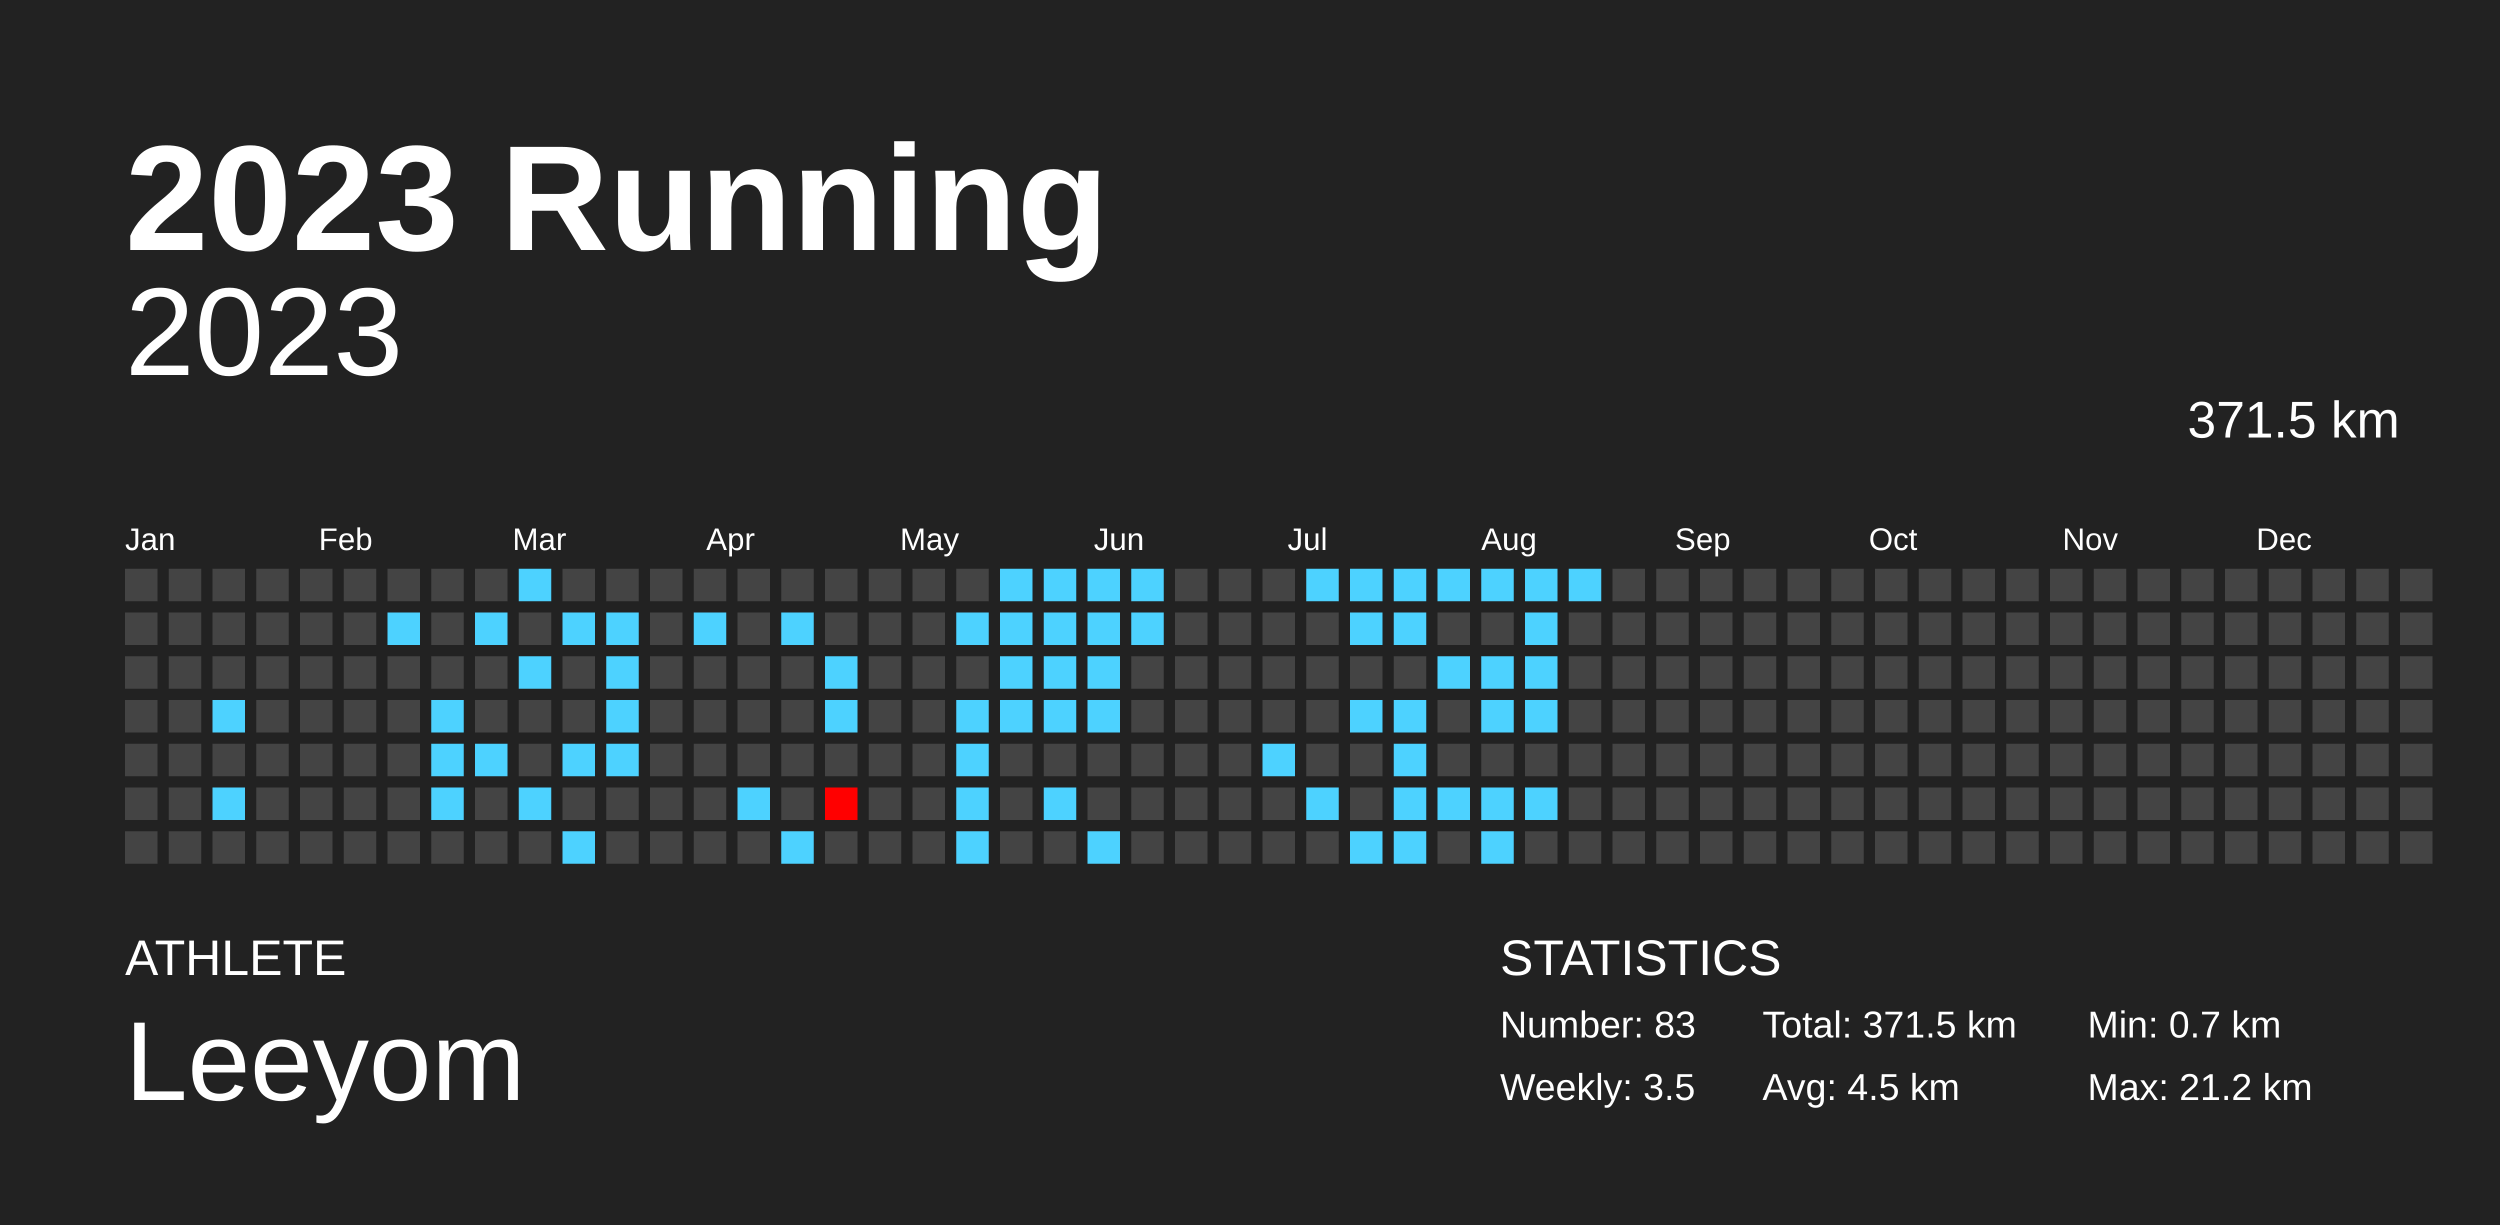
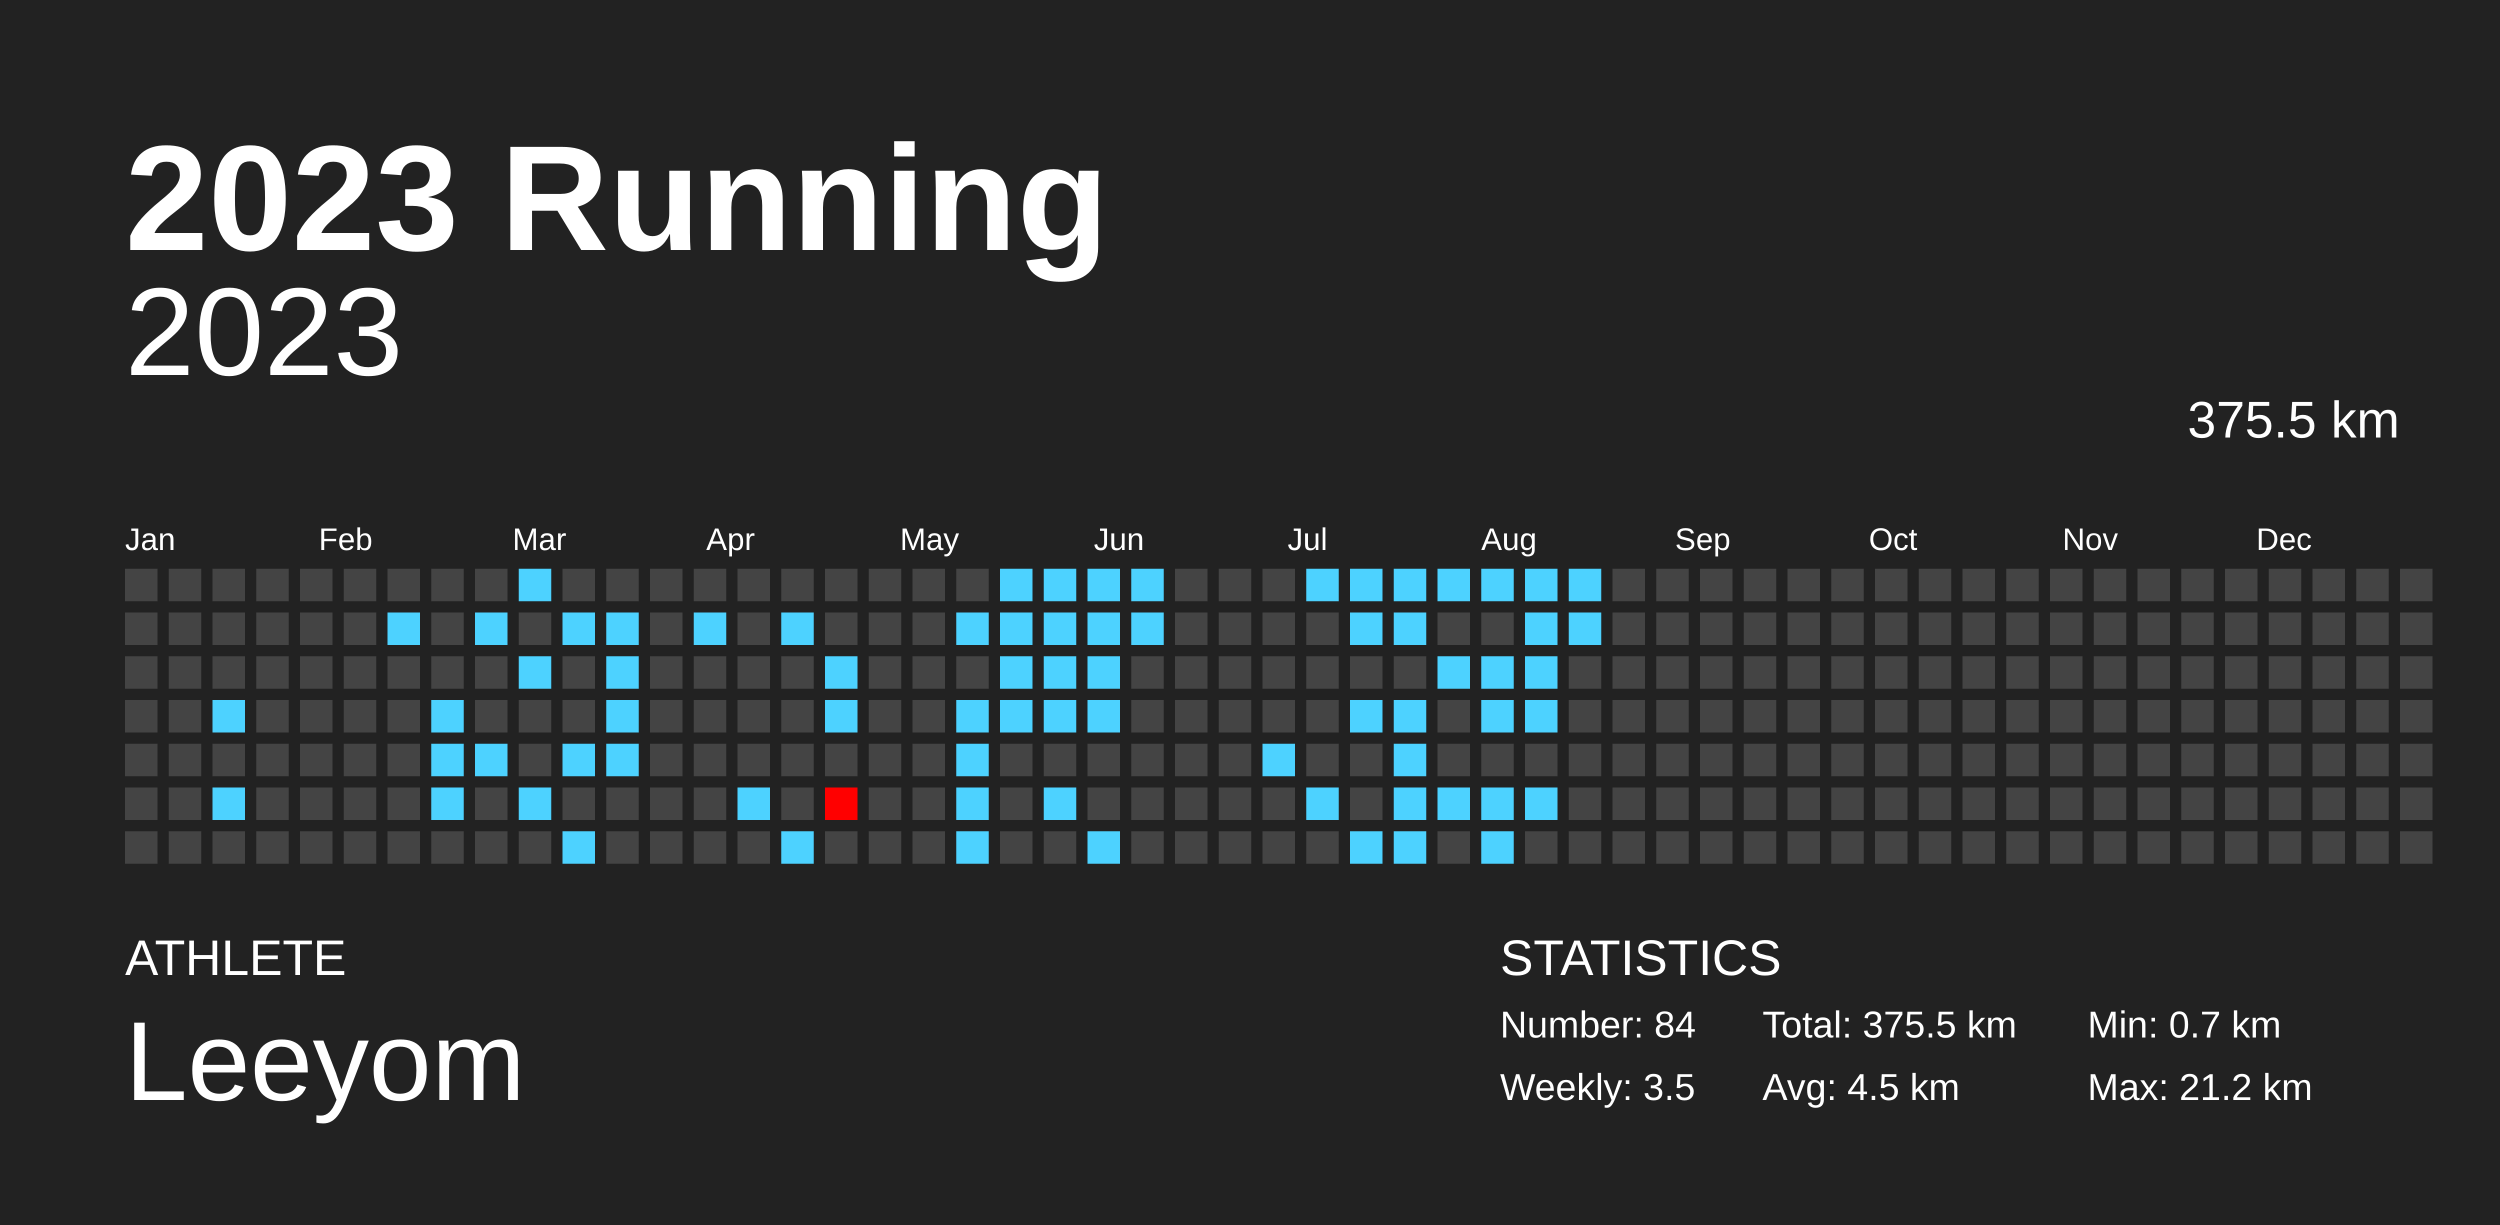
<svg xmlns="http://www.w3.org/2000/svg" baseProfile="full" height="98mm" version="1.1" viewBox="0,0,200,98" width="200mm">
  <defs />
  <rect fill="#222222" height="98" width="200" x="0" y="0" />
  <text fill="#FFFFFF" style="font-size:12px; font-family:Arial; font-weight:bold;" x="10" y="20">2023 Running</text>
  <text fill="#FFFFFF" style="font-size:4px; font-family:Arial" x="10" y="78">ATHLETE</text>
  <text fill="#FFFFFF" style="font-size:9px; font-family:Arial" x="10" y="88">Leeyom</text>
  <text fill="#FFFFFF" style="font-size:4px; font-family:Arial" x="120" y="78">STATISTICS</text>
-   <text fill="#FFFFFF" style="font-size:3px; font-family:Arial" x="120" y="83">Number: 83</text>
+   <text fill="#FFFFFF" style="font-size:3px; font-family:Arial" x="120" y="83">Number: 84</text>
  <text fill="#FFFFFF" style="font-size:3px; font-family:Arial" x="120" y="88">Weekly: 3.5</text>
-   <text fill="#FFFFFF" style="font-size:3px; font-family:Arial" x="141" y="83">Total: 371.5 km</text>
+   <text fill="#FFFFFF" style="font-size:3px; font-family:Arial" x="141" y="83">Total: 375.5 km</text>
  <text fill="#FFFFFF" style="font-size:3px; font-family:Arial" x="141" y="88">Avg: 4.5 km</text>
  <text fill="#FFFFFF" style="font-size:3px; font-family:Arial" x="167" y="83">Min: 0.7 km</text>
  <text fill="#FFFFFF" style="font-size:3px; font-family:Arial" x="167" y="88">Max: 21.2 km</text>
  <text alignment-baseline="hanging" fill="#FFFFFF" style="font-size:10.0px; font-family:Arial;" x="10" y="30">2023</text>
-   <text alignment-baseline="hanging" fill="#FFFFFF" style="font-size:4.125px; font-family:Arial;" x="175" y="35">371.5 km</text>
+   <text alignment-baseline="hanging" fill="#FFFFFF" style="font-size:4.125px; font-family:Arial;" x="175" y="35">375.5 km</text>
  <text fill="#FFFFFF" style="font-size:2.5px; font-family:Arial" x="10.0" y="44">Jan</text>
  <text fill="#FFFFFF" style="font-size:2.5px; font-family:Arial" x="25.5" y="44">Feb</text>
  <text fill="#FFFFFF" style="font-size:2.5px; font-family:Arial" x="41.0" y="44">Mar</text>
  <text fill="#FFFFFF" style="font-size:2.5px; font-family:Arial" x="56.5" y="44">Apr</text>
  <text fill="#FFFFFF" style="font-size:2.5px; font-family:Arial" x="72.0" y="44">May</text>
  <text fill="#FFFFFF" style="font-size:2.5px; font-family:Arial" x="87.5" y="44">Jun</text>
  <text fill="#FFFFFF" style="font-size:2.5px; font-family:Arial" x="103.0" y="44">Jul</text>
  <text fill="#FFFFFF" style="font-size:2.5px; font-family:Arial" x="118.5" y="44">Aug</text>
  <text fill="#FFFFFF" style="font-size:2.5px; font-family:Arial" x="134.0" y="44">Sep</text>
  <text fill="#FFFFFF" style="font-size:2.5px; font-family:Arial" x="149.5" y="44">Oct</text>
  <text fill="#FFFFFF" style="font-size:2.5px; font-family:Arial" x="165.0" y="44">Nov</text>
  <text fill="#FFFFFF" style="font-size:2.5px; font-family:Arial" x="180.5" y="44">Dec</text>
  <rect fill="#444444" height="2.6" width="2.6" x="10.0" y="45.5" />
  <rect fill="#444444" height="2.6" width="2.6" x="10.0" y="49.0" />
  <rect fill="#444444" height="2.6" width="2.6" x="10.0" y="52.5" />
  <rect fill="#444444" height="2.6" width="2.6" x="10.0" y="56.0" />
  <rect fill="#444444" height="2.6" width="2.6" x="10.0" y="59.5" />
  <rect fill="#444444" height="2.6" width="2.6" x="10.0" y="63.0" />
  <rect fill="#444444" height="2.6" width="2.6" x="10.0" y="66.5" />
  <rect fill="#444444" height="2.6" width="2.6" x="13.5" y="45.5" />
  <rect fill="#444444" height="2.6" width="2.6" x="13.5" y="49.0" />
  <rect fill="#444444" height="2.6" width="2.6" x="13.5" y="52.5" />
  <rect fill="#444444" height="2.6" width="2.6" x="13.5" y="56.0" />
  <rect fill="#444444" height="2.6" width="2.6" x="13.5" y="59.5" />
  <rect fill="#444444" height="2.6" width="2.6" x="13.5" y="63.0" />
  <rect fill="#444444" height="2.6" width="2.6" x="13.5" y="66.5" />
  <rect fill="#444444" height="2.6" width="2.6" x="17.0" y="45.5" />
  <rect fill="#444444" height="2.6" width="2.6" x="17.0" y="49.0" />
  <rect fill="#444444" height="2.6" width="2.6" x="17.0" y="52.5" />
  <rect fill="#4dd2ff" height="2.6" width="2.6" x="17.0" y="56.0" />
  <rect fill="#444444" height="2.6" width="2.6" x="17.0" y="59.5" />
  <rect fill="#4dd2ff" height="2.6" width="2.6" x="17.0" y="63.0" />
  <rect fill="#444444" height="2.6" width="2.6" x="17.0" y="66.5" />
  <rect fill="#444444" height="2.6" width="2.6" x="20.5" y="45.5" />
  <rect fill="#444444" height="2.6" width="2.6" x="20.5" y="49.0" />
  <rect fill="#444444" height="2.6" width="2.6" x="20.5" y="52.5" />
  <rect fill="#444444" height="2.6" width="2.6" x="20.5" y="56.0" />
  <rect fill="#444444" height="2.6" width="2.6" x="20.5" y="59.5" />
  <rect fill="#444444" height="2.6" width="2.6" x="20.5" y="63.0" />
  <rect fill="#444444" height="2.6" width="2.6" x="20.5" y="66.5" />
  <rect fill="#444444" height="2.6" width="2.6" x="24.0" y="45.5" />
  <rect fill="#444444" height="2.6" width="2.6" x="24.0" y="49.0" />
  <rect fill="#444444" height="2.6" width="2.6" x="24.0" y="52.5" />
  <rect fill="#444444" height="2.6" width="2.6" x="24.0" y="56.0" />
  <rect fill="#444444" height="2.6" width="2.6" x="24.0" y="59.5" />
  <rect fill="#444444" height="2.6" width="2.6" x="24.0" y="63.0" />
  <rect fill="#444444" height="2.6" width="2.6" x="24.0" y="66.5" />
  <rect fill="#444444" height="2.6" width="2.6" x="27.5" y="45.5" />
  <rect fill="#444444" height="2.6" width="2.6" x="27.5" y="49.0" />
  <rect fill="#444444" height="2.6" width="2.6" x="27.5" y="52.5" />
  <rect fill="#444444" height="2.6" width="2.6" x="27.5" y="56.0" />
  <rect fill="#444444" height="2.6" width="2.6" x="27.5" y="59.5" />
  <rect fill="#444444" height="2.6" width="2.6" x="27.5" y="63.0" />
  <rect fill="#444444" height="2.6" width="2.6" x="27.5" y="66.5" />
  <rect fill="#444444" height="2.6" width="2.6" x="31.0" y="45.5" />
  <rect fill="#4dd2ff" height="2.6" width="2.6" x="31.0" y="49.0" />
  <rect fill="#444444" height="2.6" width="2.6" x="31.0" y="52.5" />
  <rect fill="#444444" height="2.6" width="2.6" x="31.0" y="56.0" />
  <rect fill="#444444" height="2.6" width="2.6" x="31.0" y="59.5" />
  <rect fill="#444444" height="2.6" width="2.6" x="31.0" y="63.0" />
  <rect fill="#444444" height="2.6" width="2.6" x="31.0" y="66.5" />
  <rect fill="#444444" height="2.6" width="2.6" x="34.5" y="45.5" />
  <rect fill="#444444" height="2.6" width="2.6" x="34.5" y="49.0" />
  <rect fill="#444444" height="2.6" width="2.6" x="34.5" y="52.5" />
  <rect fill="#4dd2ff" height="2.6" width="2.6" x="34.5" y="56.0" />
  <rect fill="#4dd2ff" height="2.6" width="2.6" x="34.5" y="59.5" />
  <rect fill="#4dd2ff" height="2.6" width="2.6" x="34.5" y="63.0" />
  <rect fill="#444444" height="2.6" width="2.6" x="34.5" y="66.5" />
  <rect fill="#444444" height="2.6" width="2.6" x="38.0" y="45.5" />
  <rect fill="#4dd2ff" height="2.6" width="2.6" x="38.0" y="49.0" />
  <rect fill="#444444" height="2.6" width="2.6" x="38.0" y="52.5" />
  <rect fill="#444444" height="2.6" width="2.6" x="38.0" y="56.0" />
  <rect fill="#4dd2ff" height="2.6" width="2.6" x="38.0" y="59.5" />
  <rect fill="#444444" height="2.6" width="2.6" x="38.0" y="63.0" />
  <rect fill="#444444" height="2.6" width="2.6" x="38.0" y="66.5" />
  <rect fill="#4dd2ff" height="2.6" width="2.6" x="41.5" y="45.5" />
  <rect fill="#444444" height="2.6" width="2.6" x="41.5" y="49.0" />
  <rect fill="#4dd2ff" height="2.6" width="2.6" x="41.5" y="52.5" />
  <rect fill="#444444" height="2.6" width="2.6" x="41.5" y="56.0" />
  <rect fill="#444444" height="2.6" width="2.6" x="41.5" y="59.5" />
  <rect fill="#4dd2ff" height="2.6" width="2.6" x="41.5" y="63.0" />
  <rect fill="#444444" height="2.6" width="2.6" x="41.5" y="66.5" />
  <rect fill="#444444" height="2.6" width="2.6" x="45.0" y="45.5" />
  <rect fill="#4dd2ff" height="2.6" width="2.6" x="45.0" y="49.0" />
  <rect fill="#444444" height="2.6" width="2.6" x="45.0" y="52.5" />
  <rect fill="#444444" height="2.6" width="2.6" x="45.0" y="56.0" />
  <rect fill="#4dd2ff" height="2.6" width="2.6" x="45.0" y="59.5" />
  <rect fill="#444444" height="2.6" width="2.6" x="45.0" y="63.0" />
  <rect fill="#4dd2ff" height="2.6" width="2.6" x="45.0" y="66.5" />
  <rect fill="#444444" height="2.6" width="2.6" x="48.5" y="45.5" />
  <rect fill="#4dd2ff" height="2.6" width="2.6" x="48.5" y="49.0" />
  <rect fill="#4dd2ff" height="2.6" width="2.6" x="48.5" y="52.5" />
  <rect fill="#4dd2ff" height="2.6" width="2.6" x="48.5" y="56.0" />
  <rect fill="#4dd2ff" height="2.6" width="2.6" x="48.5" y="59.5" />
  <rect fill="#444444" height="2.6" width="2.6" x="48.5" y="63.0" />
  <rect fill="#444444" height="2.6" width="2.6" x="48.5" y="66.5" />
  <rect fill="#444444" height="2.6" width="2.6" x="52.0" y="45.5" />
  <rect fill="#444444" height="2.6" width="2.6" x="52.0" y="49.0" />
  <rect fill="#444444" height="2.6" width="2.6" x="52.0" y="52.5" />
  <rect fill="#444444" height="2.6" width="2.6" x="52.0" y="56.0" />
  <rect fill="#444444" height="2.6" width="2.6" x="52.0" y="59.5" />
  <rect fill="#444444" height="2.6" width="2.6" x="52.0" y="63.0" />
  <rect fill="#444444" height="2.6" width="2.6" x="52.0" y="66.5" />
  <rect fill="#444444" height="2.6" width="2.6" x="55.5" y="45.5" />
  <rect fill="#4dd2ff" height="2.6" width="2.6" x="55.5" y="49.0" />
  <rect fill="#444444" height="2.6" width="2.6" x="55.5" y="52.5" />
  <rect fill="#444444" height="2.6" width="2.6" x="55.5" y="56.0" />
  <rect fill="#444444" height="2.6" width="2.6" x="55.5" y="59.5" />
  <rect fill="#444444" height="2.6" width="2.6" x="55.5" y="63.0" />
  <rect fill="#444444" height="2.6" width="2.6" x="55.5" y="66.5" />
  <rect fill="#444444" height="2.6" width="2.6" x="59.0" y="45.5" />
  <rect fill="#444444" height="2.6" width="2.6" x="59.0" y="49.0" />
  <rect fill="#444444" height="2.6" width="2.6" x="59.0" y="52.5" />
  <rect fill="#444444" height="2.6" width="2.6" x="59.0" y="56.0" />
  <rect fill="#444444" height="2.6" width="2.6" x="59.0" y="59.5" />
  <rect fill="#4dd2ff" height="2.6" width="2.6" x="59.0" y="63.0" />
  <rect fill="#444444" height="2.6" width="2.6" x="59.0" y="66.5" />
  <rect fill="#444444" height="2.6" width="2.6" x="62.5" y="45.5" />
  <rect fill="#4dd2ff" height="2.6" width="2.6" x="62.5" y="49.0" />
  <rect fill="#444444" height="2.6" width="2.6" x="62.5" y="52.5" />
  <rect fill="#444444" height="2.6" width="2.6" x="62.5" y="56.0" />
  <rect fill="#444444" height="2.6" width="2.6" x="62.5" y="59.5" />
  <rect fill="#444444" height="2.6" width="2.6" x="62.5" y="63.0" />
  <rect fill="#4dd2ff" height="2.6" width="2.6" x="62.5" y="66.5" />
  <rect fill="#444444" height="2.6" width="2.6" x="66.0" y="45.5" />
  <rect fill="#444444" height="2.6" width="2.6" x="66.0" y="49.0" />
  <rect fill="#4dd2ff" height="2.6" width="2.6" x="66.0" y="52.5" />
  <rect fill="#4dd2ff" height="2.6" width="2.6" x="66.0" y="56.0" />
  <rect fill="#444444" height="2.6" width="2.6" x="66.0" y="59.5" />
  <rect fill="red" height="2.6" width="2.6" x="66.0" y="63.0" />
  <rect fill="#444444" height="2.6" width="2.6" x="66.0" y="66.5" />
  <rect fill="#444444" height="2.6" width="2.6" x="69.5" y="45.5" />
  <rect fill="#444444" height="2.6" width="2.6" x="69.5" y="49.0" />
  <rect fill="#444444" height="2.6" width="2.6" x="69.5" y="52.5" />
  <rect fill="#444444" height="2.6" width="2.6" x="69.5" y="56.0" />
  <rect fill="#444444" height="2.6" width="2.6" x="69.5" y="59.5" />
  <rect fill="#444444" height="2.6" width="2.6" x="69.5" y="63.0" />
  <rect fill="#444444" height="2.6" width="2.6" x="69.5" y="66.5" />
  <rect fill="#444444" height="2.6" width="2.6" x="73.0" y="45.5" />
  <rect fill="#444444" height="2.6" width="2.6" x="73.0" y="49.0" />
  <rect fill="#444444" height="2.6" width="2.6" x="73.0" y="52.5" />
  <rect fill="#444444" height="2.6" width="2.6" x="73.0" y="56.0" />
  <rect fill="#444444" height="2.6" width="2.6" x="73.0" y="59.5" />
  <rect fill="#444444" height="2.6" width="2.6" x="73.0" y="63.0" />
  <rect fill="#444444" height="2.6" width="2.6" x="73.0" y="66.5" />
  <rect fill="#444444" height="2.6" width="2.6" x="76.5" y="45.5" />
  <rect fill="#4dd2ff" height="2.6" width="2.6" x="76.5" y="49.0" />
  <rect fill="#444444" height="2.6" width="2.6" x="76.5" y="52.5" />
  <rect fill="#4dd2ff" height="2.6" width="2.6" x="76.5" y="56.0" />
  <rect fill="#4dd2ff" height="2.6" width="2.6" x="76.5" y="59.5" />
  <rect fill="#4dd2ff" height="2.6" width="2.6" x="76.5" y="63.0" />
  <rect fill="#4dd2ff" height="2.6" width="2.6" x="76.5" y="66.5" />
  <rect fill="#4dd2ff" height="2.6" width="2.6" x="80.0" y="45.5" />
  <rect fill="#4dd2ff" height="2.6" width="2.6" x="80.0" y="49.0" />
  <rect fill="#4dd2ff" height="2.6" width="2.6" x="80.0" y="52.5" />
  <rect fill="#4dd2ff" height="2.6" width="2.6" x="80.0" y="56.0" />
  <rect fill="#444444" height="2.6" width="2.6" x="80.0" y="59.5" />
  <rect fill="#444444" height="2.6" width="2.6" x="80.0" y="63.0" />
  <rect fill="#444444" height="2.6" width="2.6" x="80.0" y="66.5" />
  <rect fill="#4dd2ff" height="2.6" width="2.6" x="83.5" y="45.5" />
  <rect fill="#4dd2ff" height="2.6" width="2.6" x="83.5" y="49.0" />
  <rect fill="#4dd2ff" height="2.6" width="2.6" x="83.5" y="52.5" />
  <rect fill="#4dd2ff" height="2.6" width="2.6" x="83.5" y="56.0" />
  <rect fill="#444444" height="2.6" width="2.6" x="83.5" y="59.5" />
  <rect fill="#4dd2ff" height="2.6" width="2.6" x="83.5" y="63.0" />
  <rect fill="#444444" height="2.6" width="2.6" x="83.5" y="66.5" />
  <rect fill="#4dd2ff" height="2.6" width="2.6" x="87.0" y="45.5" />
  <rect fill="#4dd2ff" height="2.6" width="2.6" x="87.0" y="49.0" />
  <rect fill="#4dd2ff" height="2.6" width="2.6" x="87.0" y="52.5" />
  <rect fill="#4dd2ff" height="2.6" width="2.6" x="87.0" y="56.0" />
  <rect fill="#444444" height="2.6" width="2.6" x="87.0" y="59.5" />
  <rect fill="#444444" height="2.6" width="2.6" x="87.0" y="63.0" />
  <rect fill="#4dd2ff" height="2.6" width="2.6" x="87.0" y="66.5" />
  <rect fill="#4dd2ff" height="2.6" width="2.6" x="90.5" y="45.5" />
  <rect fill="#4dd2ff" height="2.6" width="2.6" x="90.5" y="49.0" />
  <rect fill="#444444" height="2.6" width="2.6" x="90.5" y="52.5" />
  <rect fill="#444444" height="2.6" width="2.6" x="90.5" y="56.0" />
  <rect fill="#444444" height="2.6" width="2.6" x="90.5" y="59.5" />
  <rect fill="#444444" height="2.6" width="2.6" x="90.5" y="63.0" />
  <rect fill="#444444" height="2.6" width="2.6" x="90.5" y="66.5" />
  <rect fill="#444444" height="2.6" width="2.6" x="94.0" y="45.5" />
  <rect fill="#444444" height="2.6" width="2.6" x="94.0" y="49.0" />
  <rect fill="#444444" height="2.6" width="2.6" x="94.0" y="52.5" />
  <rect fill="#444444" height="2.6" width="2.6" x="94.0" y="56.0" />
  <rect fill="#444444" height="2.6" width="2.6" x="94.0" y="59.5" />
  <rect fill="#444444" height="2.6" width="2.6" x="94.0" y="63.0" />
  <rect fill="#444444" height="2.6" width="2.6" x="94.0" y="66.5" />
  <rect fill="#444444" height="2.6" width="2.6" x="97.5" y="45.5" />
  <rect fill="#444444" height="2.6" width="2.6" x="97.5" y="49.0" />
  <rect fill="#444444" height="2.6" width="2.6" x="97.5" y="52.5" />
  <rect fill="#444444" height="2.6" width="2.6" x="97.5" y="56.0" />
  <rect fill="#444444" height="2.6" width="2.6" x="97.5" y="59.5" />
  <rect fill="#444444" height="2.6" width="2.6" x="97.5" y="63.0" />
  <rect fill="#444444" height="2.6" width="2.6" x="97.5" y="66.5" />
  <rect fill="#444444" height="2.6" width="2.6" x="101.0" y="45.5" />
  <rect fill="#444444" height="2.6" width="2.6" x="101.0" y="49.0" />
  <rect fill="#444444" height="2.6" width="2.6" x="101.0" y="52.5" />
  <rect fill="#444444" height="2.6" width="2.6" x="101.0" y="56.0" />
  <rect fill="#4dd2ff" height="2.6" width="2.6" x="101.0" y="59.5" />
  <rect fill="#444444" height="2.6" width="2.6" x="101.0" y="63.0" />
  <rect fill="#444444" height="2.6" width="2.6" x="101.0" y="66.5" />
  <rect fill="#4dd2ff" height="2.6" width="2.6" x="104.5" y="45.5" />
  <rect fill="#444444" height="2.6" width="2.6" x="104.5" y="49.0" />
  <rect fill="#444444" height="2.6" width="2.6" x="104.5" y="52.5" />
  <rect fill="#444444" height="2.6" width="2.6" x="104.5" y="56.0" />
  <rect fill="#444444" height="2.6" width="2.6" x="104.5" y="59.5" />
  <rect fill="#4dd2ff" height="2.6" width="2.6" x="104.5" y="63.0" />
  <rect fill="#444444" height="2.6" width="2.6" x="104.5" y="66.5" />
  <rect fill="#4dd2ff" height="2.6" width="2.6" x="108.0" y="45.5" />
  <rect fill="#4dd2ff" height="2.6" width="2.6" x="108.0" y="49.0" />
  <rect fill="#444444" height="2.6" width="2.6" x="108.0" y="52.5" />
  <rect fill="#4dd2ff" height="2.6" width="2.6" x="108.0" y="56.0" />
  <rect fill="#444444" height="2.6" width="2.6" x="108.0" y="59.5" />
  <rect fill="#444444" height="2.6" width="2.6" x="108.0" y="63.0" />
  <rect fill="#4dd2ff" height="2.6" width="2.6" x="108.0" y="66.5" />
  <rect fill="#4dd2ff" height="2.6" width="2.6" x="111.5" y="45.5" />
  <rect fill="#4dd2ff" height="2.6" width="2.6" x="111.5" y="49.0" />
  <rect fill="#444444" height="2.6" width="2.6" x="111.5" y="52.5" />
  <rect fill="#4dd2ff" height="2.6" width="2.6" x="111.5" y="56.0" />
  <rect fill="#4dd2ff" height="2.6" width="2.6" x="111.5" y="59.5" />
  <rect fill="#4dd2ff" height="2.6" width="2.6" x="111.5" y="63.0" />
  <rect fill="#4dd2ff" height="2.6" width="2.6" x="111.5" y="66.5" />
  <rect fill="#4dd2ff" height="2.6" width="2.6" x="115.0" y="45.5" />
  <rect fill="#444444" height="2.6" width="2.6" x="115.0" y="49.0" />
  <rect fill="#4dd2ff" height="2.6" width="2.6" x="115.0" y="52.5" />
  <rect fill="#444444" height="2.6" width="2.6" x="115.0" y="56.0" />
  <rect fill="#444444" height="2.6" width="2.6" x="115.0" y="59.5" />
  <rect fill="#4dd2ff" height="2.6" width="2.6" x="115.0" y="63.0" />
  <rect fill="#444444" height="2.6" width="2.6" x="115.0" y="66.5" />
  <rect fill="#4dd2ff" height="2.6" width="2.6" x="118.5" y="45.5" />
  <rect fill="#444444" height="2.6" width="2.6" x="118.5" y="49.0" />
  <rect fill="#4dd2ff" height="2.6" width="2.6" x="118.5" y="52.5" />
  <rect fill="#4dd2ff" height="2.6" width="2.6" x="118.5" y="56.0" />
  <rect fill="#444444" height="2.6" width="2.6" x="118.5" y="59.5" />
  <rect fill="#4dd2ff" height="2.6" width="2.6" x="118.5" y="63.0" />
  <rect fill="#4dd2ff" height="2.6" width="2.6" x="118.5" y="66.5" />
  <rect fill="#4dd2ff" height="2.6" width="2.6" x="122.0" y="45.5" />
  <rect fill="#4dd2ff" height="2.6" width="2.6" x="122.0" y="49.0" />
  <rect fill="#4dd2ff" height="2.6" width="2.6" x="122.0" y="52.5" />
  <rect fill="#4dd2ff" height="2.6" width="2.6" x="122.0" y="56.0" />
  <rect fill="#444444" height="2.6" width="2.6" x="122.0" y="59.5" />
  <rect fill="#4dd2ff" height="2.6" width="2.6" x="122.0" y="63.0" />
  <rect fill="#444444" height="2.6" width="2.6" x="122.0" y="66.5" />
  <rect fill="#4dd2ff" height="2.6" width="2.6" x="125.5" y="45.5" />
-   <rect fill="#444444" height="2.6" width="2.6" x="125.5" y="49.0" />
+   <rect fill="#4dd2ff" height="2.6" width="2.6" x="125.5" y="49.0" />
  <rect fill="#444444" height="2.6" width="2.6" x="125.5" y="52.5" />
  <rect fill="#444444" height="2.6" width="2.6" x="125.5" y="56.0" />
  <rect fill="#444444" height="2.6" width="2.6" x="125.5" y="59.5" />
  <rect fill="#444444" height="2.6" width="2.6" x="125.5" y="63.0" />
  <rect fill="#444444" height="2.6" width="2.6" x="125.5" y="66.5" />
  <rect fill="#444444" height="2.6" width="2.6" x="129.0" y="45.5" />
  <rect fill="#444444" height="2.6" width="2.6" x="129.0" y="49.0" />
  <rect fill="#444444" height="2.6" width="2.6" x="129.0" y="52.5" />
  <rect fill="#444444" height="2.6" width="2.6" x="129.0" y="56.0" />
  <rect fill="#444444" height="2.6" width="2.6" x="129.0" y="59.5" />
  <rect fill="#444444" height="2.6" width="2.6" x="129.0" y="63.0" />
  <rect fill="#444444" height="2.6" width="2.6" x="129.0" y="66.5" />
  <rect fill="#444444" height="2.6" width="2.6" x="132.5" y="45.5" />
  <rect fill="#444444" height="2.6" width="2.6" x="132.5" y="49.0" />
  <rect fill="#444444" height="2.6" width="2.6" x="132.5" y="52.5" />
  <rect fill="#444444" height="2.6" width="2.6" x="132.5" y="56.0" />
  <rect fill="#444444" height="2.6" width="2.6" x="132.5" y="59.5" />
  <rect fill="#444444" height="2.6" width="2.6" x="132.5" y="63.0" />
  <rect fill="#444444" height="2.6" width="2.6" x="132.5" y="66.5" />
  <rect fill="#444444" height="2.6" width="2.6" x="136.0" y="45.5" />
  <rect fill="#444444" height="2.6" width="2.6" x="136.0" y="49.0" />
  <rect fill="#444444" height="2.6" width="2.6" x="136.0" y="52.5" />
  <rect fill="#444444" height="2.6" width="2.6" x="136.0" y="56.0" />
  <rect fill="#444444" height="2.6" width="2.6" x="136.0" y="59.5" />
  <rect fill="#444444" height="2.6" width="2.6" x="136.0" y="63.0" />
  <rect fill="#444444" height="2.6" width="2.6" x="136.0" y="66.5" />
  <rect fill="#444444" height="2.6" width="2.6" x="139.5" y="45.5" />
  <rect fill="#444444" height="2.6" width="2.6" x="139.5" y="49.0" />
  <rect fill="#444444" height="2.6" width="2.6" x="139.5" y="52.5" />
  <rect fill="#444444" height="2.6" width="2.6" x="139.5" y="56.0" />
  <rect fill="#444444" height="2.6" width="2.6" x="139.5" y="59.5" />
  <rect fill="#444444" height="2.6" width="2.6" x="139.5" y="63.0" />
  <rect fill="#444444" height="2.6" width="2.6" x="139.5" y="66.5" />
  <rect fill="#444444" height="2.6" width="2.6" x="143.0" y="45.5" />
  <rect fill="#444444" height="2.6" width="2.6" x="143.0" y="49.0" />
  <rect fill="#444444" height="2.6" width="2.6" x="143.0" y="52.5" />
  <rect fill="#444444" height="2.6" width="2.6" x="143.0" y="56.0" />
  <rect fill="#444444" height="2.6" width="2.6" x="143.0" y="59.5" />
  <rect fill="#444444" height="2.6" width="2.6" x="143.0" y="63.0" />
  <rect fill="#444444" height="2.6" width="2.6" x="143.0" y="66.5" />
  <rect fill="#444444" height="2.6" width="2.6" x="146.5" y="45.5" />
  <rect fill="#444444" height="2.6" width="2.6" x="146.5" y="49.0" />
  <rect fill="#444444" height="2.6" width="2.6" x="146.5" y="52.5" />
  <rect fill="#444444" height="2.6" width="2.6" x="146.5" y="56.0" />
  <rect fill="#444444" height="2.6" width="2.6" x="146.5" y="59.5" />
  <rect fill="#444444" height="2.6" width="2.6" x="146.5" y="63.0" />
  <rect fill="#444444" height="2.6" width="2.6" x="146.5" y="66.5" />
  <rect fill="#444444" height="2.6" width="2.6" x="150.0" y="45.5" />
  <rect fill="#444444" height="2.6" width="2.6" x="150.0" y="49.0" />
  <rect fill="#444444" height="2.6" width="2.6" x="150.0" y="52.5" />
  <rect fill="#444444" height="2.6" width="2.6" x="150.0" y="56.0" />
  <rect fill="#444444" height="2.6" width="2.6" x="150.0" y="59.5" />
  <rect fill="#444444" height="2.6" width="2.6" x="150.0" y="63.0" />
  <rect fill="#444444" height="2.6" width="2.6" x="150.0" y="66.5" />
  <rect fill="#444444" height="2.6" width="2.6" x="153.5" y="45.5" />
  <rect fill="#444444" height="2.6" width="2.6" x="153.5" y="49.0" />
  <rect fill="#444444" height="2.6" width="2.6" x="153.5" y="52.5" />
  <rect fill="#444444" height="2.6" width="2.6" x="153.5" y="56.0" />
  <rect fill="#444444" height="2.6" width="2.6" x="153.5" y="59.5" />
  <rect fill="#444444" height="2.6" width="2.6" x="153.5" y="63.0" />
  <rect fill="#444444" height="2.6" width="2.6" x="153.5" y="66.5" />
  <rect fill="#444444" height="2.6" width="2.6" x="157.0" y="45.5" />
  <rect fill="#444444" height="2.6" width="2.6" x="157.0" y="49.0" />
  <rect fill="#444444" height="2.6" width="2.6" x="157.0" y="52.5" />
  <rect fill="#444444" height="2.6" width="2.6" x="157.0" y="56.0" />
  <rect fill="#444444" height="2.6" width="2.6" x="157.0" y="59.5" />
  <rect fill="#444444" height="2.6" width="2.6" x="157.0" y="63.0" />
  <rect fill="#444444" height="2.6" width="2.6" x="157.0" y="66.5" />
  <rect fill="#444444" height="2.6" width="2.6" x="160.5" y="45.5" />
  <rect fill="#444444" height="2.6" width="2.6" x="160.5" y="49.0" />
  <rect fill="#444444" height="2.6" width="2.6" x="160.5" y="52.5" />
  <rect fill="#444444" height="2.6" width="2.6" x="160.5" y="56.0" />
  <rect fill="#444444" height="2.6" width="2.6" x="160.5" y="59.5" />
  <rect fill="#444444" height="2.6" width="2.6" x="160.5" y="63.0" />
  <rect fill="#444444" height="2.6" width="2.6" x="160.5" y="66.5" />
  <rect fill="#444444" height="2.6" width="2.6" x="164.0" y="45.5" />
  <rect fill="#444444" height="2.6" width="2.6" x="164.0" y="49.0" />
  <rect fill="#444444" height="2.6" width="2.6" x="164.0" y="52.5" />
  <rect fill="#444444" height="2.6" width="2.6" x="164.0" y="56.0" />
  <rect fill="#444444" height="2.6" width="2.6" x="164.0" y="59.5" />
  <rect fill="#444444" height="2.6" width="2.6" x="164.0" y="63.0" />
  <rect fill="#444444" height="2.6" width="2.6" x="164.0" y="66.5" />
  <rect fill="#444444" height="2.6" width="2.6" x="167.5" y="45.5" />
  <rect fill="#444444" height="2.6" width="2.6" x="167.5" y="49.0" />
  <rect fill="#444444" height="2.6" width="2.6" x="167.5" y="52.5" />
  <rect fill="#444444" height="2.6" width="2.6" x="167.5" y="56.0" />
  <rect fill="#444444" height="2.6" width="2.6" x="167.5" y="59.5" />
  <rect fill="#444444" height="2.6" width="2.6" x="167.5" y="63.0" />
  <rect fill="#444444" height="2.6" width="2.6" x="167.5" y="66.5" />
  <rect fill="#444444" height="2.6" width="2.6" x="171.0" y="45.5" />
  <rect fill="#444444" height="2.6" width="2.6" x="171.0" y="49.0" />
  <rect fill="#444444" height="2.6" width="2.6" x="171.0" y="52.5" />
  <rect fill="#444444" height="2.6" width="2.6" x="171.0" y="56.0" />
  <rect fill="#444444" height="2.6" width="2.6" x="171.0" y="59.5" />
  <rect fill="#444444" height="2.6" width="2.6" x="171.0" y="63.0" />
  <rect fill="#444444" height="2.6" width="2.6" x="171.0" y="66.5" />
  <rect fill="#444444" height="2.6" width="2.6" x="174.5" y="45.5" />
  <rect fill="#444444" height="2.6" width="2.6" x="174.5" y="49.0" />
  <rect fill="#444444" height="2.6" width="2.6" x="174.5" y="52.5" />
  <rect fill="#444444" height="2.6" width="2.6" x="174.5" y="56.0" />
  <rect fill="#444444" height="2.6" width="2.6" x="174.5" y="59.5" />
  <rect fill="#444444" height="2.6" width="2.6" x="174.5" y="63.0" />
  <rect fill="#444444" height="2.6" width="2.6" x="174.5" y="66.5" />
  <rect fill="#444444" height="2.6" width="2.6" x="178.0" y="45.5" />
  <rect fill="#444444" height="2.6" width="2.6" x="178.0" y="49.0" />
  <rect fill="#444444" height="2.6" width="2.6" x="178.0" y="52.5" />
  <rect fill="#444444" height="2.6" width="2.6" x="178.0" y="56.0" />
  <rect fill="#444444" height="2.6" width="2.6" x="178.0" y="59.5" />
  <rect fill="#444444" height="2.6" width="2.6" x="178.0" y="63.0" />
  <rect fill="#444444" height="2.6" width="2.6" x="178.0" y="66.5" />
  <rect fill="#444444" height="2.6" width="2.6" x="181.5" y="45.5" />
  <rect fill="#444444" height="2.6" width="2.6" x="181.5" y="49.0" />
  <rect fill="#444444" height="2.6" width="2.6" x="181.5" y="52.5" />
  <rect fill="#444444" height="2.6" width="2.6" x="181.5" y="56.0" />
  <rect fill="#444444" height="2.6" width="2.6" x="181.5" y="59.5" />
  <rect fill="#444444" height="2.6" width="2.6" x="181.5" y="63.0" />
  <rect fill="#444444" height="2.6" width="2.6" x="181.5" y="66.5" />
  <rect fill="#444444" height="2.6" width="2.6" x="185.0" y="45.5" />
  <rect fill="#444444" height="2.6" width="2.6" x="185.0" y="49.0" />
  <rect fill="#444444" height="2.6" width="2.6" x="185.0" y="52.5" />
  <rect fill="#444444" height="2.6" width="2.6" x="185.0" y="56.0" />
  <rect fill="#444444" height="2.6" width="2.6" x="185.0" y="59.5" />
  <rect fill="#444444" height="2.6" width="2.6" x="185.0" y="63.0" />
  <rect fill="#444444" height="2.6" width="2.6" x="185.0" y="66.5" />
  <rect fill="#444444" height="2.6" width="2.6" x="188.5" y="45.5" />
  <rect fill="#444444" height="2.6" width="2.6" x="188.5" y="49.0" />
  <rect fill="#444444" height="2.6" width="2.6" x="188.5" y="52.5" />
  <rect fill="#444444" height="2.6" width="2.6" x="188.5" y="56.0" />
  <rect fill="#444444" height="2.6" width="2.6" x="188.5" y="59.5" />
  <rect fill="#444444" height="2.6" width="2.6" x="188.5" y="63.0" />
  <rect fill="#444444" height="2.6" width="2.6" x="188.5" y="66.5" />
  <rect fill="#444444" height="2.6" width="2.6" x="192.0" y="45.5" />
  <rect fill="#444444" height="2.6" width="2.6" x="192.0" y="49.0" />
  <rect fill="#444444" height="2.6" width="2.6" x="192.0" y="52.5" />
  <rect fill="#444444" height="2.6" width="2.6" x="192.0" y="56.0" />
  <rect fill="#444444" height="2.6" width="2.6" x="192.0" y="59.5" />
  <rect fill="#444444" height="2.6" width="2.6" x="192.0" y="63.0" />
  <rect fill="#444444" height="2.6" width="2.6" x="192.0" y="66.5" />
</svg>
